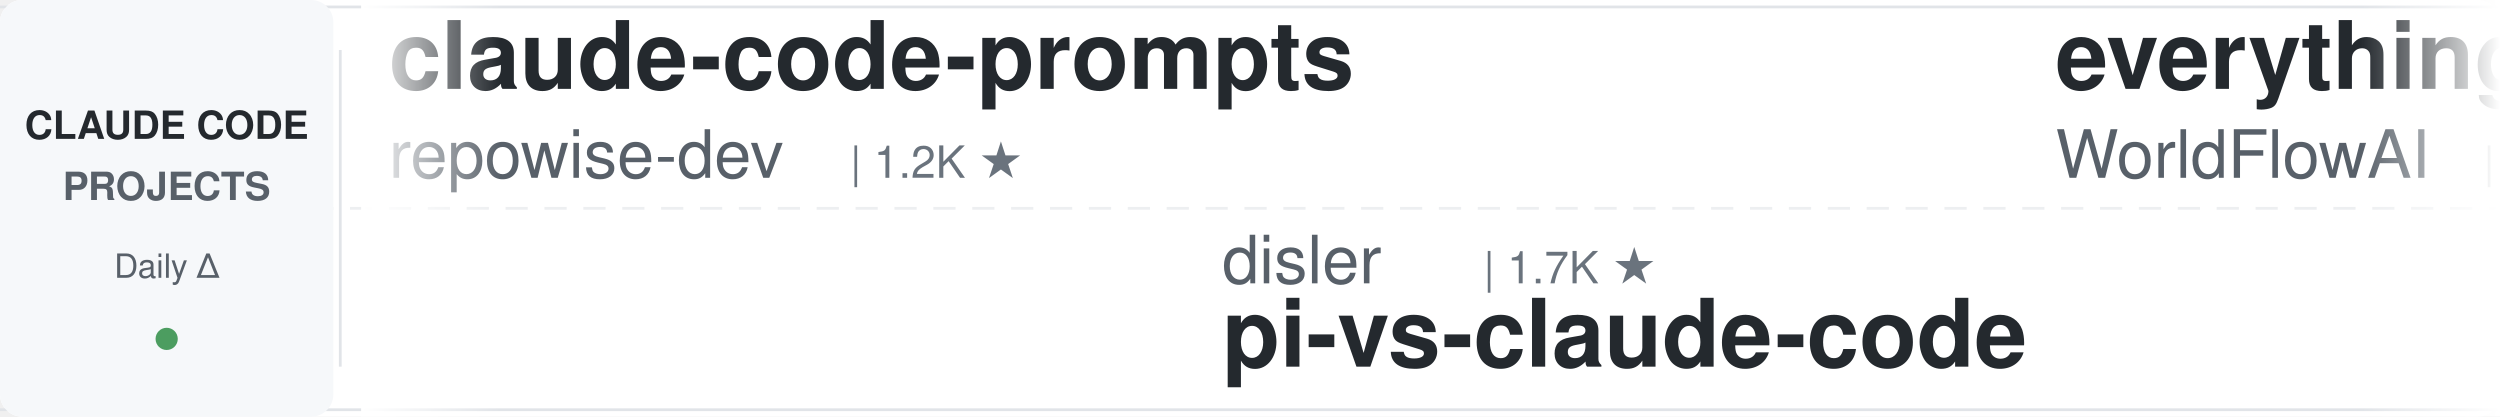
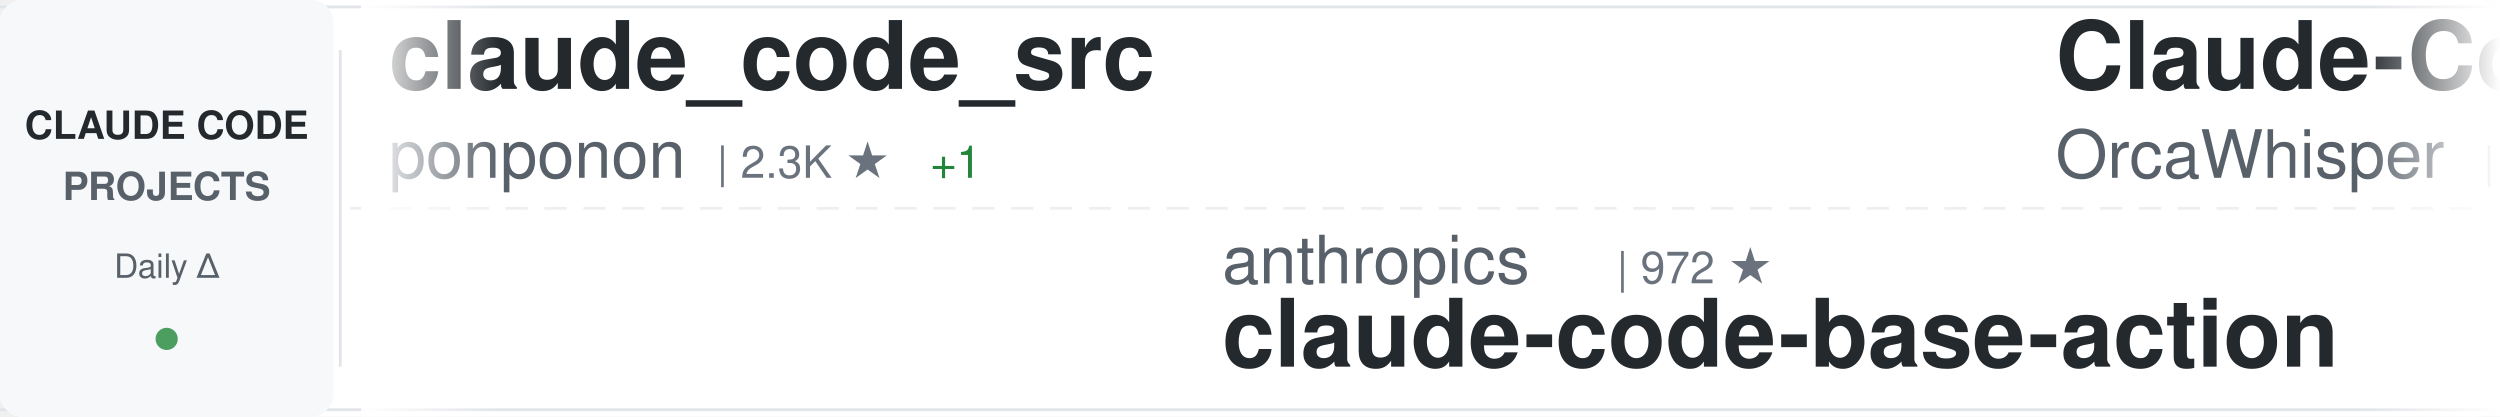
<svg xmlns="http://www.w3.org/2000/svg" width="900" height="150">
  <defs>
    <linearGradient id="awesomeLeftFade" x1="0%" y1="0%" x2="100%" y2="0%">
      <stop offset="0%" style="stop-color:#ffffff;stop-opacity:1" />
      <stop offset="100%" style="stop-color:#ffffff;stop-opacity:0" />
    </linearGradient>
    <linearGradient id="awesomeRightFade" x1="0%" y1="0%" x2="100%" y2="0%">
      <stop offset="0%" style="stop-color:#ffffff;stop-opacity:0" />
      <stop offset="100%" style="stop-color:#ffffff;stop-opacity:1" />
    </linearGradient>
  </defs>
  <rect width="900" height="150" fill="#ffffff" rx="8" />
  <rect x="0" y="2" width="900" height="1" fill="#e1e4e8" />
  <rect x="0" y="147" width="900" height="1" fill="#e1e4e8" />
  <line x1="0" y1="75" x2="900" y2="75" stroke="#e1e4e8" stroke-width="1" stroke-dasharray="8 6" opacity="0.6" />
  <rect x="0" y="0" width="120" height="150" fill="#f6f8fa" rx="8" />
  <text x="60" y="50" font-family="-apple-system, BlinkMacSystemFont, 'Segoe UI', Helvetica, Arial, sans-serif" font-size="14" font-weight="600" fill="#24292e" text-anchor="middle">CLAUDE CODE</text>
  <text x="60" y="72" font-family="-apple-system, BlinkMacSystemFont, 'Segoe UI', Helvetica, Arial, sans-serif" font-size="14" font-weight="600" fill="#586069" text-anchor="middle">PROJECTS</text>
  <text x="60" y="100" font-family="-apple-system, BlinkMacSystemFont, 'Segoe UI', Helvetica, Arial, sans-serif" font-size="12" font-weight="500" fill="#586069" text-anchor="middle">Daily Δ</text>
  <circle cx="60" cy="122" r="4" fill="#22863a" opacity="0.8" />
  <rect x="122" y="18" width="1" height="114" fill="#e1e4e8" />
  <clipPath id="awesomeTickerClip">
    <rect x="130" y="0" width="770" height="150" />
  </clipPath>
  <g clip-path="url(#awesomeTickerClip)">
    <g id="awesomeTickerItems">
      <animateTransform attributeName="transform" attributeType="XML" type="translate" from="0 0" to="-3000 0" dur="54s" repeatCount="indefinite" />
      <g transform="translate(0, 0)">
-         <text x="140" y="32" font-family="-apple-system, BlinkMacSystemFont, 'Segoe UI', Helvetica, Arial, sans-serif" font-size="34" font-weight="600" fill="#24292e">claude-code-prompts</text>
-         <text x="140" y="64" font-family="-apple-system, BlinkMacSystemFont, 'Segoe UI', Helvetica, Arial, sans-serif" font-size="24" font-weight="400" fill="#586069">repowise-dev</text>
-         <text x="306" y="64" font-family="-apple-system, BlinkMacSystemFont, 'Segoe UI', Helvetica, Arial, sans-serif" font-size="16" font-weight="500" fill="#6a737d">| 1.2K ★</text>
+         <text x="140" y="32" font-family="-apple-system, BlinkMacSystemFont, 'Segoe UI', Helvetica, Arial, sans-serif" font-size="34" font-weight="600" fill="#24292e">claude_code_src</text>
+         <text x="140" y="64" font-family="-apple-system, BlinkMacSystemFont, 'Segoe UI', Helvetica, Arial, sans-serif" font-size="24" font-weight="400" fill="#586069">ponponon</text>
+         <text x="258" y="64" font-family="-apple-system, BlinkMacSystemFont, 'Segoe UI', Helvetica, Arial, sans-serif" font-size="16" font-weight="500" fill="#6a737d">| 2.3K ★</text>
+         <text x="335" y="64" font-family="-apple-system, BlinkMacSystemFont, 'Segoe UI', Helvetica, Arial, sans-serif" font-size="16" font-weight="500" fill="#22863a"> +1</text>
      </g>
      <g transform="translate(300, 0)">
-         <text x="140" y="102" font-family="-apple-system, BlinkMacSystemFont, 'Segoe UI', Helvetica, Arial, sans-serif" font-size="24" font-weight="400" fill="#586069">disler</text>
-         <text x="234" y="102" font-family="-apple-system, BlinkMacSystemFont, 'Segoe UI', Helvetica, Arial, sans-serif" font-size="16" font-weight="500" fill="#6a737d">| 1.7K ★</text>
-         <text x="140" y="132" font-family="-apple-system, BlinkMacSystemFont, 'Segoe UI', Helvetica, Arial, sans-serif" font-size="34" font-weight="600" fill="#24292e">pi-vs-claude-code</text>
+         <text x="140" y="102" font-family="-apple-system, BlinkMacSystemFont, 'Segoe UI', Helvetica, Arial, sans-serif" font-size="24" font-weight="400" fill="#586069">anthropics</text>
+         <text x="282" y="102" font-family="-apple-system, BlinkMacSystemFont, 'Segoe UI', Helvetica, Arial, sans-serif" font-size="16" font-weight="500" fill="#6a737d">| 972 ★</text>
+         <text x="140" y="132" font-family="-apple-system, BlinkMacSystemFont, 'Segoe UI', Helvetica, Arial, sans-serif" font-size="34" font-weight="600" fill="#24292e">claude-code-base-action</text>
      </g>
      <g transform="translate(600, 0)">
-         <text x="140" y="32" font-family="-apple-system, BlinkMacSystemFont, 'Segoe UI', Helvetica, Arial, sans-serif" font-size="34" font-weight="600" fill="#24292e">everything-claude-code</text>
-         <text x="140" y="64" font-family="-apple-system, BlinkMacSystemFont, 'Segoe UI', Helvetica, Arial, sans-serif" font-size="24" font-weight="400" fill="#586069">WorldFlowAI</text>
-         <text x="294" y="64" font-family="-apple-system, BlinkMacSystemFont, 'Segoe UI', Helvetica, Arial, sans-serif" font-size="16" font-weight="500" fill="#6a737d">| 2.7K ★</text>
-         <text x="371" y="64" font-family="-apple-system, BlinkMacSystemFont, 'Segoe UI', Helvetica, Arial, sans-serif" font-size="16" font-weight="500" fill="#22863a"> +8</text>
+         <text x="140" y="32" font-family="-apple-system, BlinkMacSystemFont, 'Segoe UI', Helvetica, Arial, sans-serif" font-size="34" font-weight="600" fill="#24292e">Claude-Code</text>
+         <text x="140" y="64" font-family="-apple-system, BlinkMacSystemFont, 'Segoe UI', Helvetica, Arial, sans-serif" font-size="24" font-weight="400" fill="#586069">OrcaWhisper</text>
+         <text x="294" y="64" font-family="-apple-system, BlinkMacSystemFont, 'Segoe UI', Helvetica, Arial, sans-serif" font-size="16" font-weight="500" fill="#6a737d">| 94 ★</text>
      </g>
      <g transform="translate(900, 0)">
-         <text x="140" y="102" font-family="-apple-system, BlinkMacSystemFont, 'Segoe UI', Helvetica, Arial, sans-serif" font-size="24" font-weight="400" fill="#586069">jqueryscript</text>
-         <text x="306" y="102" font-family="-apple-system, BlinkMacSystemFont, 'Segoe UI', Helvetica, Arial, sans-serif" font-size="16" font-weight="500" fill="#6a737d">| 510 ★</text>
-         <text x="140" y="132" font-family="-apple-system, BlinkMacSystemFont, 'Segoe UI', Helvetica, Arial, sans-serif" font-size="34" font-weight="600" fill="#24292e">awesome-claude-code</text>
+         <text x="140" y="102" font-family="-apple-system, BlinkMacSystemFont, 'Segoe UI', Helvetica, Arial, sans-serif" font-size="24" font-weight="400" fill="#586069">zebbern</text>
+         <text x="246" y="102" font-family="-apple-system, BlinkMacSystemFont, 'Segoe UI', Helvetica, Arial, sans-serif" font-size="16" font-weight="500" fill="#6a737d">| 4.6K ★</text>
+         <text x="140" y="132" font-family="-apple-system, BlinkMacSystemFont, 'Segoe UI', Helvetica, Arial, sans-serif" font-size="34" font-weight="600" fill="#24292e">claude-code-guide</text>
      </g>
      <g transform="translate(1200, 0)">
-         <text x="140" y="32" font-family="-apple-system, BlinkMacSystemFont, 'Segoe UI', Helvetica, Arial, sans-serif" font-size="34" font-weight="600" fill="#24292e">Auto-claude-code-researc...</text>
-         <text x="140" y="64" font-family="-apple-system, BlinkMacSystemFont, 'Segoe UI', Helvetica, Arial, sans-serif" font-size="24" font-weight="400" fill="#586069">wanshuiyin</text>
-         <text x="282" y="64" font-family="-apple-system, BlinkMacSystemFont, 'Segoe UI', Helvetica, Arial, sans-serif" font-size="16" font-weight="500" fill="#6a737d">| 15.9K ★</text>
-         <text x="368" y="64" font-family="-apple-system, BlinkMacSystemFont, 'Segoe UI', Helvetica, Arial, sans-serif" font-size="16" font-weight="500" fill="#22863a"> +15</text>
+         <text x="140" y="32" font-family="-apple-system, BlinkMacSystemFont, 'Segoe UI', Helvetica, Arial, sans-serif" font-size="34" font-weight="600" fill="#24292e">claude-code-harness</text>
+         <text x="140" y="64" font-family="-apple-system, BlinkMacSystemFont, 'Segoe UI', Helvetica, Arial, sans-serif" font-size="24" font-weight="400" fill="#586069">Chachamaru127</text>
+         <text x="318" y="64" font-family="-apple-system, BlinkMacSystemFont, 'Segoe UI', Helvetica, Arial, sans-serif" font-size="16" font-weight="500" fill="#6a737d">| 3.1K ★</text>
      </g>
      <g transform="translate(1500, 0)">
-         <text x="140" y="102" font-family="-apple-system, BlinkMacSystemFont, 'Segoe UI', Helvetica, Arial, sans-serif" font-size="24" font-weight="400" fill="#586069">ponponon</text>
-         <text x="258" y="102" font-family="-apple-system, BlinkMacSystemFont, 'Segoe UI', Helvetica, Arial, sans-serif" font-size="16" font-weight="500" fill="#6a737d">| 2.3K ★</text>
-         <text x="140" y="132" font-family="-apple-system, BlinkMacSystemFont, 'Segoe UI', Helvetica, Arial, sans-serif" font-size="34" font-weight="600" fill="#24292e">claude_code_src</text>
+         <text x="140" y="102" font-family="-apple-system, BlinkMacSystemFont, 'Segoe UI', Helvetica, Arial, sans-serif" font-size="24" font-weight="400" fill="#586069">wanshuiyin</text>
+         <text x="282" y="102" font-family="-apple-system, BlinkMacSystemFont, 'Segoe UI', Helvetica, Arial, sans-serif" font-size="16" font-weight="500" fill="#6a737d">| 15.9K ★</text>
+         <text x="368" y="102" font-family="-apple-system, BlinkMacSystemFont, 'Segoe UI', Helvetica, Arial, sans-serif" font-size="16" font-weight="500" fill="#22863a"> +6</text>
+         <text x="140" y="132" font-family="-apple-system, BlinkMacSystemFont, 'Segoe UI', Helvetica, Arial, sans-serif" font-size="34" font-weight="600" fill="#24292e">Auto-claude-code-researc...</text>
      </g>
      <g transform="translate(1800, 0)">
-         <text x="140" y="32" font-family="-apple-system, BlinkMacSystemFont, 'Segoe UI', Helvetica, Arial, sans-serif" font-size="34" font-weight="600" fill="#24292e">awesome-claude-code-suba...</text>
-         <text x="140" y="64" font-family="-apple-system, BlinkMacSystemFont, 'Segoe UI', Helvetica, Arial, sans-serif" font-size="24" font-weight="400" fill="#586069">VoltAgent</text>
-         <text x="270" y="64" font-family="-apple-system, BlinkMacSystemFont, 'Segoe UI', Helvetica, Arial, sans-serif" font-size="16" font-weight="500" fill="#6a737d">| 24.9K ★</text>
-         <text x="356" y="64" font-family="-apple-system, BlinkMacSystemFont, 'Segoe UI', Helvetica, Arial, sans-serif" font-size="16" font-weight="500" fill="#22863a"> +9</text>
+         <text x="140" y="32" font-family="-apple-system, BlinkMacSystemFont, 'Segoe UI', Helvetica, Arial, sans-serif" font-size="34" font-weight="600" fill="#24292e">claude-code-ultimate-gui...</text>
+         <text x="140" y="64" font-family="-apple-system, BlinkMacSystemFont, 'Segoe UI', Helvetica, Arial, sans-serif" font-size="24" font-weight="400" fill="#586069">FlorianBruniaux</text>
+         <text x="342" y="64" font-family="-apple-system, BlinkMacSystemFont, 'Segoe UI', Helvetica, Arial, sans-serif" font-size="16" font-weight="500" fill="#6a737d">| 5.9K ★</text>
+         <text x="419" y="64" font-family="-apple-system, BlinkMacSystemFont, 'Segoe UI', Helvetica, Arial, sans-serif" font-size="16" font-weight="500" fill="#22863a"> +5</text>
      </g>
      <g transform="translate(2100, 0)">
-         <text x="140" y="102" font-family="-apple-system, BlinkMacSystemFont, 'Segoe UI', Helvetica, Arial, sans-serif" font-size="24" font-weight="400" fill="#586069">rohitg00</text>
-         <text x="258" y="102" font-family="-apple-system, BlinkMacSystemFont, 'Segoe UI', Helvetica, Arial, sans-serif" font-size="16" font-weight="500" fill="#6a737d">| 2.6K ★</text>
-         <text x="335" y="102" font-family="-apple-system, BlinkMacSystemFont, 'Segoe UI', Helvetica, Arial, sans-serif" font-size="16" font-weight="500" fill="#22863a"> +3</text>
-         <text x="140" y="132" font-family="-apple-system, BlinkMacSystemFont, 'Segoe UI', Helvetica, Arial, sans-serif" font-size="34" font-weight="600" fill="#24292e">awesome-claude-code-tool...</text>
+         <text x="140" y="102" font-family="-apple-system, BlinkMacSystemFont, 'Segoe UI', Helvetica, Arial, sans-serif" font-size="24" font-weight="400" fill="#586069">RichardAtCT</text>
+         <text x="294" y="102" font-family="-apple-system, BlinkMacSystemFont, 'Segoe UI', Helvetica, Arial, sans-serif" font-size="16" font-weight="500" fill="#6a737d">| 2.8K ★</text>
+         <text x="140" y="132" font-family="-apple-system, BlinkMacSystemFont, 'Segoe UI', Helvetica, Arial, sans-serif" font-size="34" font-weight="600" fill="#24292e">claude-code-telegram</text>
      </g>
      <g transform="translate(2400, 0)">
-         <text x="140" y="32" font-family="-apple-system, BlinkMacSystemFont, 'Segoe UI', Helvetica, Arial, sans-serif" font-size="34" font-weight="600" fill="#24292e">system_prompts_leaks</text>
-         <text x="140" y="64" font-family="-apple-system, BlinkMacSystemFont, 'Segoe UI', Helvetica, Arial, sans-serif" font-size="24" font-weight="400" fill="#586069">asgeirtj</text>
-         <text x="258" y="64" font-family="-apple-system, BlinkMacSystemFont, 'Segoe UI', Helvetica, Arial, sans-serif" font-size="16" font-weight="500" fill="#6a737d">| 64.4K ★</text>
-         <text x="344" y="64" font-family="-apple-system, BlinkMacSystemFont, 'Segoe UI', Helvetica, Arial, sans-serif" font-size="16" font-weight="500" fill="#22863a"> +15</text>
+         <text x="140" y="32" font-family="-apple-system, BlinkMacSystemFont, 'Segoe UI', Helvetica, Arial, sans-serif" font-size="34" font-weight="600" fill="#24292e">claude-code-workflows</text>
+         <text x="140" y="64" font-family="-apple-system, BlinkMacSystemFont, 'Segoe UI', Helvetica, Arial, sans-serif" font-size="24" font-weight="400" fill="#586069">OneRedOak</text>
+         <text x="270" y="64" font-family="-apple-system, BlinkMacSystemFont, 'Segoe UI', Helvetica, Arial, sans-serif" font-size="16" font-weight="500" fill="#6a737d">| 3.9K ★</text>
      </g>
      <g transform="translate(2700, 0)">
-         <text x="140" y="102" font-family="-apple-system, BlinkMacSystemFont, 'Segoe UI', Helvetica, Arial, sans-serif" font-size="24" font-weight="400" fill="#586069">KPR111</text>
-         <text x="234" y="102" font-family="-apple-system, BlinkMacSystemFont, 'Segoe UI', Helvetica, Arial, sans-serif" font-size="16" font-weight="500" fill="#6a737d">| 18 ★</text>
-         <text x="140" y="132" font-family="-apple-system, BlinkMacSystemFont, 'Segoe UI', Helvetica, Arial, sans-serif" font-size="34" font-weight="600" fill="#24292e">Claude-Code</text>
+         <text x="140" y="102" font-family="-apple-system, BlinkMacSystemFont, 'Segoe UI', Helvetica, Arial, sans-serif" font-size="24" font-weight="400" fill="#586069">luyao618</text>
+         <text x="258" y="102" font-family="-apple-system, BlinkMacSystemFont, 'Segoe UI', Helvetica, Arial, sans-serif" font-size="16" font-weight="500" fill="#6a737d">| 1.7K ★</text>
+         <text x="140" y="132" font-family="-apple-system, BlinkMacSystemFont, 'Segoe UI', Helvetica, Arial, sans-serif" font-size="34" font-weight="600" fill="#24292e">Claude-Code-Source-Study</text>
      </g>
      <g transform="translate(3000, 0)">
-         <text x="140" y="32" font-family="-apple-system, BlinkMacSystemFont, 'Segoe UI', Helvetica, Arial, sans-serif" font-size="34" font-weight="600" fill="#24292e">claude-code-prompts</text>
-         <text x="140" y="64" font-family="-apple-system, BlinkMacSystemFont, 'Segoe UI', Helvetica, Arial, sans-serif" font-size="24" font-weight="400" fill="#586069">repowise-dev</text>
-         <text x="306" y="64" font-family="-apple-system, BlinkMacSystemFont, 'Segoe UI', Helvetica, Arial, sans-serif" font-size="16" font-weight="500" fill="#6a737d">| 1.2K ★</text>
+         <text x="140" y="32" font-family="-apple-system, BlinkMacSystemFont, 'Segoe UI', Helvetica, Arial, sans-serif" font-size="34" font-weight="600" fill="#24292e">claude_code_src</text>
+         <text x="140" y="64" font-family="-apple-system, BlinkMacSystemFont, 'Segoe UI', Helvetica, Arial, sans-serif" font-size="24" font-weight="400" fill="#586069">ponponon</text>
+         <text x="258" y="64" font-family="-apple-system, BlinkMacSystemFont, 'Segoe UI', Helvetica, Arial, sans-serif" font-size="16" font-weight="500" fill="#6a737d">| 2.3K ★</text>
+         <text x="335" y="64" font-family="-apple-system, BlinkMacSystemFont, 'Segoe UI', Helvetica, Arial, sans-serif" font-size="16" font-weight="500" fill="#22863a"> +1</text>
      </g>
      <g transform="translate(3300, 0)">
-         <text x="140" y="102" font-family="-apple-system, BlinkMacSystemFont, 'Segoe UI', Helvetica, Arial, sans-serif" font-size="24" font-weight="400" fill="#586069">disler</text>
-         <text x="234" y="102" font-family="-apple-system, BlinkMacSystemFont, 'Segoe UI', Helvetica, Arial, sans-serif" font-size="16" font-weight="500" fill="#6a737d">| 1.7K ★</text>
-         <text x="140" y="132" font-family="-apple-system, BlinkMacSystemFont, 'Segoe UI', Helvetica, Arial, sans-serif" font-size="34" font-weight="600" fill="#24292e">pi-vs-claude-code</text>
+         <text x="140" y="102" font-family="-apple-system, BlinkMacSystemFont, 'Segoe UI', Helvetica, Arial, sans-serif" font-size="24" font-weight="400" fill="#586069">anthropics</text>
+         <text x="282" y="102" font-family="-apple-system, BlinkMacSystemFont, 'Segoe UI', Helvetica, Arial, sans-serif" font-size="16" font-weight="500" fill="#6a737d">| 972 ★</text>
+         <text x="140" y="132" font-family="-apple-system, BlinkMacSystemFont, 'Segoe UI', Helvetica, Arial, sans-serif" font-size="34" font-weight="600" fill="#24292e">claude-code-base-action</text>
      </g>
      <g transform="translate(3600, 0)">
-         <text x="140" y="32" font-family="-apple-system, BlinkMacSystemFont, 'Segoe UI', Helvetica, Arial, sans-serif" font-size="34" font-weight="600" fill="#24292e">everything-claude-code</text>
-         <text x="140" y="64" font-family="-apple-system, BlinkMacSystemFont, 'Segoe UI', Helvetica, Arial, sans-serif" font-size="24" font-weight="400" fill="#586069">WorldFlowAI</text>
-         <text x="294" y="64" font-family="-apple-system, BlinkMacSystemFont, 'Segoe UI', Helvetica, Arial, sans-serif" font-size="16" font-weight="500" fill="#6a737d">| 2.7K ★</text>
-         <text x="371" y="64" font-family="-apple-system, BlinkMacSystemFont, 'Segoe UI', Helvetica, Arial, sans-serif" font-size="16" font-weight="500" fill="#22863a"> +8</text>
+         <text x="140" y="32" font-family="-apple-system, BlinkMacSystemFont, 'Segoe UI', Helvetica, Arial, sans-serif" font-size="34" font-weight="600" fill="#24292e">Claude-Code</text>
+         <text x="140" y="64" font-family="-apple-system, BlinkMacSystemFont, 'Segoe UI', Helvetica, Arial, sans-serif" font-size="24" font-weight="400" fill="#586069">OrcaWhisper</text>
+         <text x="294" y="64" font-family="-apple-system, BlinkMacSystemFont, 'Segoe UI', Helvetica, Arial, sans-serif" font-size="16" font-weight="500" fill="#6a737d">| 94 ★</text>
      </g>
      <g transform="translate(3900, 0)">
-         <text x="140" y="102" font-family="-apple-system, BlinkMacSystemFont, 'Segoe UI', Helvetica, Arial, sans-serif" font-size="24" font-weight="400" fill="#586069">jqueryscript</text>
-         <text x="306" y="102" font-family="-apple-system, BlinkMacSystemFont, 'Segoe UI', Helvetica, Arial, sans-serif" font-size="16" font-weight="500" fill="#6a737d">| 510 ★</text>
-         <text x="140" y="132" font-family="-apple-system, BlinkMacSystemFont, 'Segoe UI', Helvetica, Arial, sans-serif" font-size="34" font-weight="600" fill="#24292e">awesome-claude-code</text>
+         <text x="140" y="102" font-family="-apple-system, BlinkMacSystemFont, 'Segoe UI', Helvetica, Arial, sans-serif" font-size="24" font-weight="400" fill="#586069">zebbern</text>
+         <text x="246" y="102" font-family="-apple-system, BlinkMacSystemFont, 'Segoe UI', Helvetica, Arial, sans-serif" font-size="16" font-weight="500" fill="#6a737d">| 4.6K ★</text>
+         <text x="140" y="132" font-family="-apple-system, BlinkMacSystemFont, 'Segoe UI', Helvetica, Arial, sans-serif" font-size="34" font-weight="600" fill="#24292e">claude-code-guide</text>
      </g>
    </g>
  </g>
  <rect x="130" y="0" width="50" height="150" fill="url(#awesomeLeftFade)" />
  <rect x="850" y="0" width="50" height="150" fill="url(#awesomeRightFade)" />
</svg>
